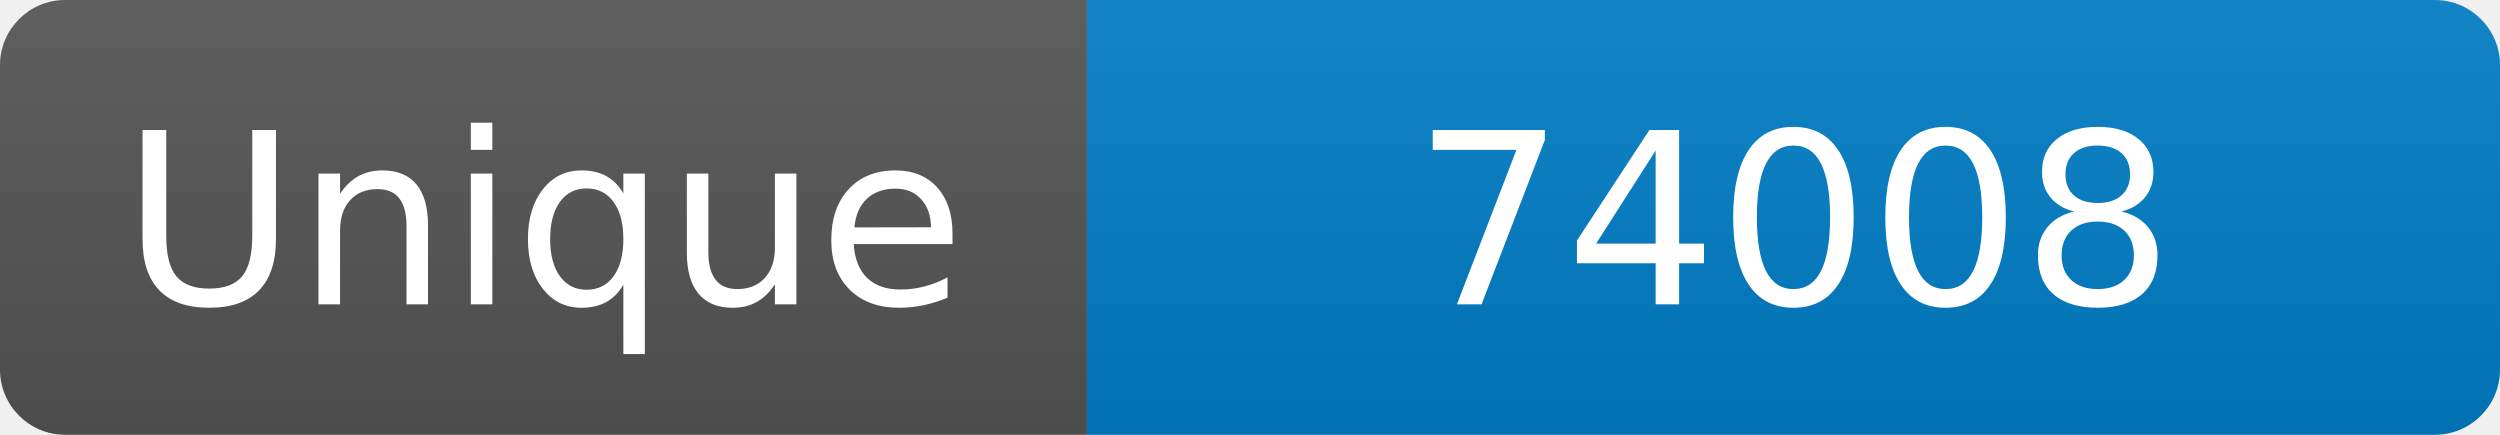
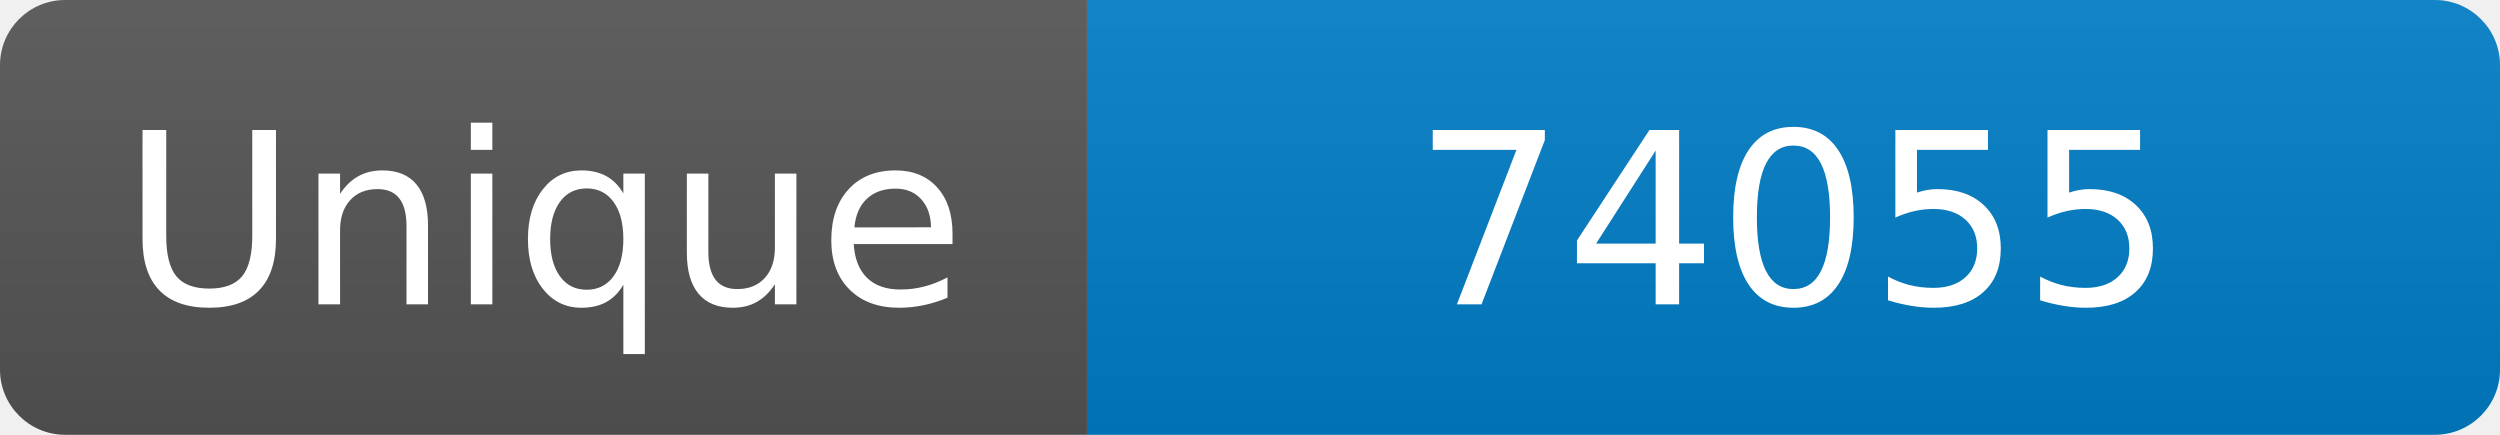
<svg xmlns="http://www.w3.org/2000/svg" width="115" height="20" role="img" aria-label="Maintained?: yes">
  <linearGradient id="s" x2="0" y2="100%">
    <stop offset="0" stop-color="#bbb" stop-opacity=".1" />
    <stop offset="1" stop-opacity=".1" />
  </linearGradient>
  <clipPath id="r">
    <rect width="115" height="20" rx="3" fill="#fff" />
  </clipPath>
  <g clip-path="url(#r)">
    <rect width="50" height="20" fill="#555" />
    <rect x="50" width="160" height="20" fill="#007ec6" />
    <rect width="115" height="20" fill="url(#s)" />
  </g>
  <g fill="#fff" text-anchor="middle" font-family="Verdana,Geneva,DejaVu Sans,sans-serif" font-size="110">
    <text x="250" y="140" transform="scale(.1)" fill="#fff">Unique</text>
-     <text x="825" y="140" transform="scale(.1)" fill="#fff">74008</text>
+     <text x="825" y="140" transform="scale(.1)" fill="#fff">74055</text>
  </g>
</svg>
